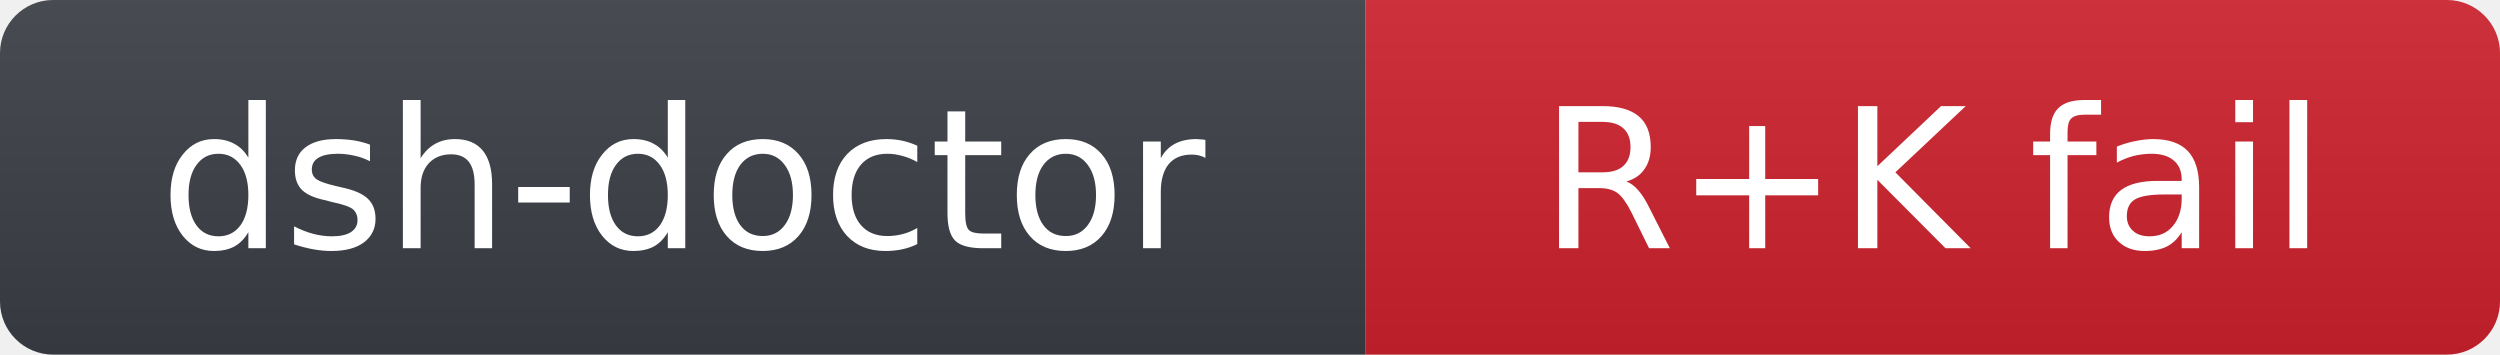
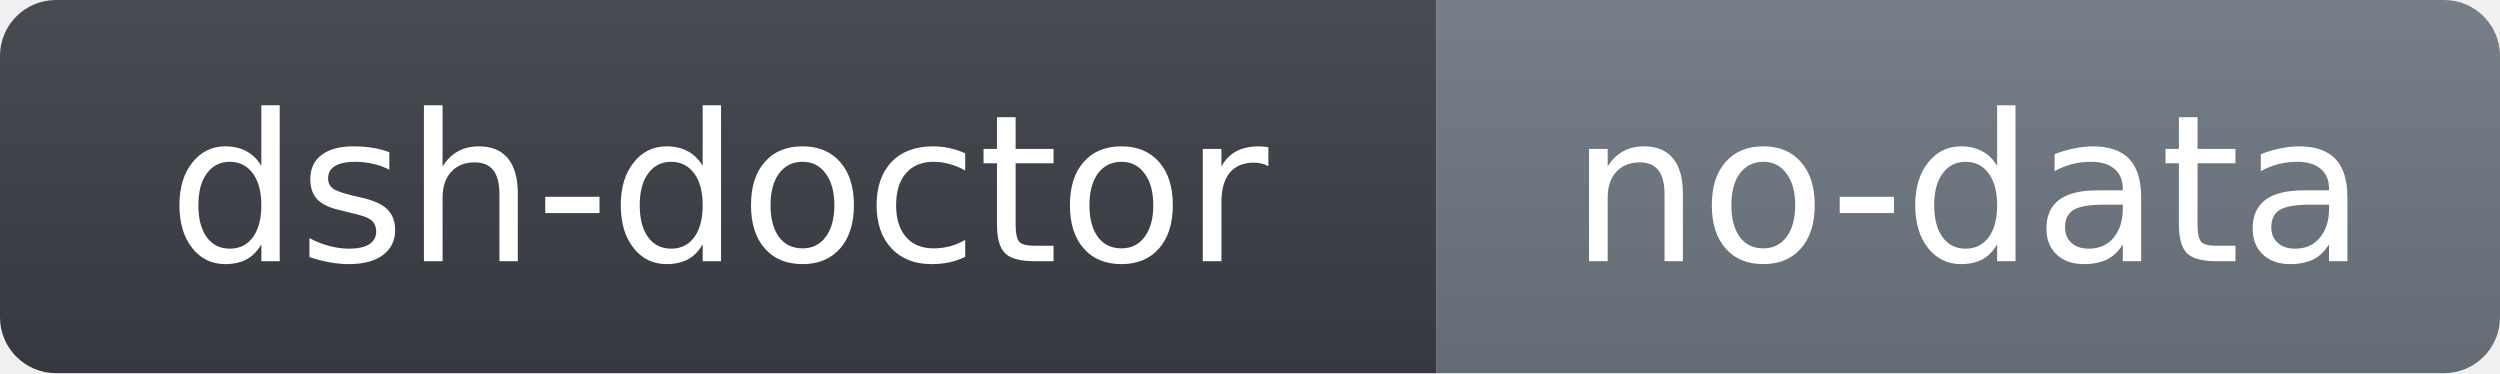
- <svg xmlns="http://www.w3.org/2000/svg" width="141" height="20" role="img" aria-label="dsh-doctor: R+K fail">
+ <svg xmlns="http://www.w3.org/2000/svg" width="134" height="20" role="img" aria-label="dsh-doctor: no-data">
  <linearGradient id="s" x2="0" y2="100%">
    <stop offset="0" stop-color="#bbb" stop-opacity=".1" />
    <stop offset="1" stop-opacity=".1" />
  </linearGradient>
  <clipPath id="r">
-     <rect width="141" height="20" rx="3" fill="#fff" />
+     <rect width="134" height="20" rx="3" fill="#fff" />
  </clipPath>
  <g clip-path="url(#r)">
    <rect width="77" height="20" fill="#3b3f46" />
-     <rect x="77" width="64" height="20" fill="#cf222e" />
-     <rect width="141" height="20" fill="url(#s)" />
+     <rect x="77" width="57" height="20" fill="#6e7781" />
+     <rect width="134" height="20" fill="url(#s)" />
  </g>
  <g fill="#fff" text-anchor="middle" font-family="Verdana,Geneva,DejaVu Sans,sans-serif" font-size="11">
    <text x="38.5" y="14">dsh-doctor</text>
-     <text x="109" y="14">R+K fail</text>
+     <text x="105.5" y="14">no-data</text>
  </g>
</svg>
